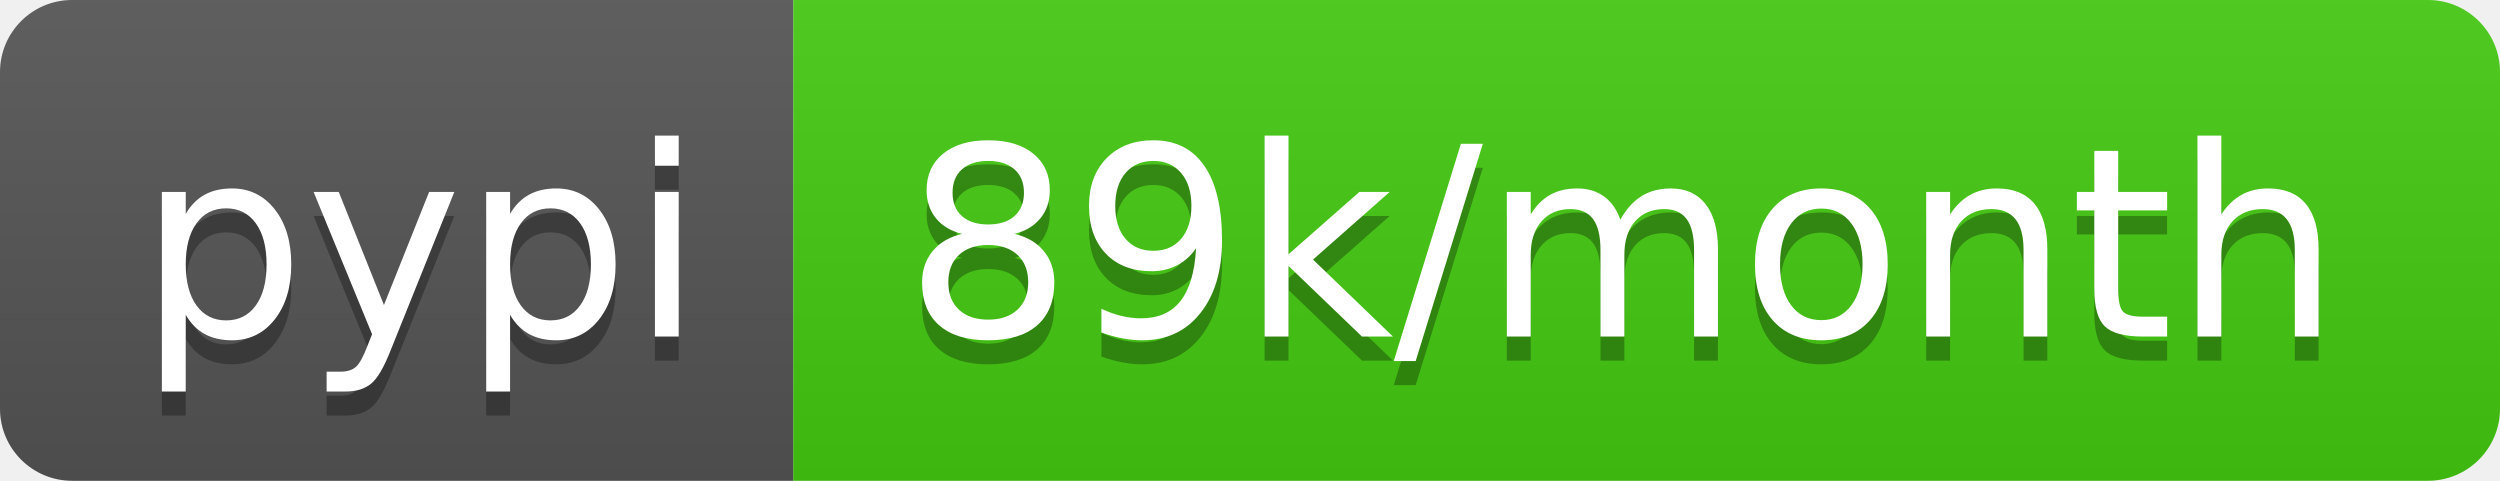
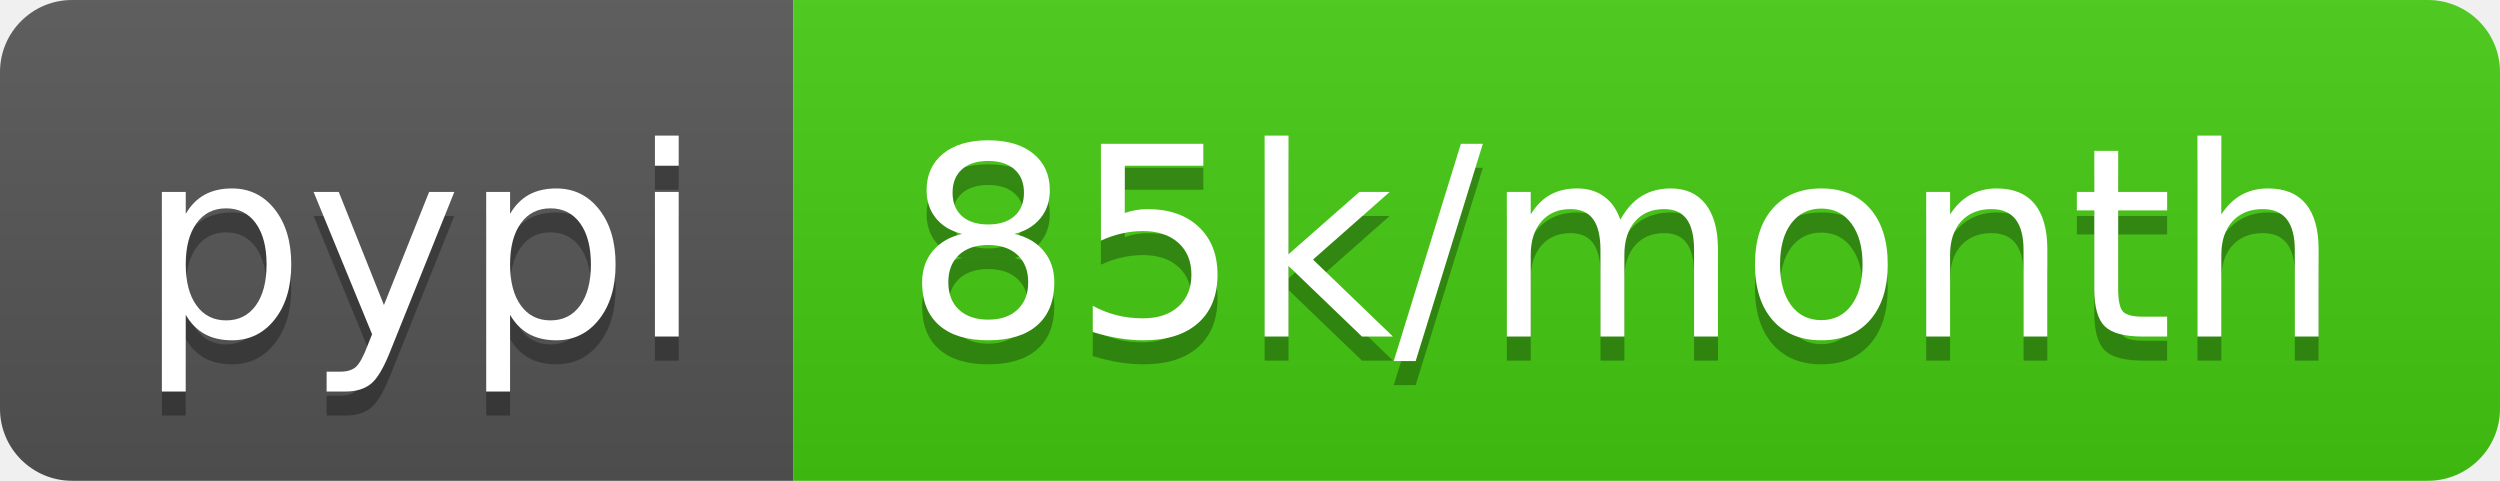
- <svg xmlns="http://www.w3.org/2000/svg" width="104" height="20" role="img" aria-label="pypi: 89k/month">
+ <svg xmlns="http://www.w3.org/2000/svg" width="104" height="20" role="img" aria-label="pypi: 85k/month">
  <linearGradient id="s" x2="0" y2="100%">
    <stop offset="0" stop-color="#bbb" stop-opacity=".1" />
    <stop offset="1" stop-opacity=".1" />
  </linearGradient>
  <clipPath id="r">
    <rect width="104" height="20" rx="3" fill="#fff" />
  </clipPath>
  <g clip-path="url(#r)">
    <rect width="33" height="20" fill="#555" />
    <rect x="33" width="71" height="20" fill="#4c1" />
    <rect width="104" height="20" fill="url(#s)" />
  </g>
  <g fill="#fff" text-anchor="middle" font-family="Verdana,Geneva,DejaVu Sans,sans-serif" text-rendering="geometricPrecision" font-size="110">
    <text aria-hidden="true" x="175" y="150" fill="#010101" fill-opacity=".3" transform="scale(.1)" textLength="230">pypi</text>
    <text x="175" y="140" transform="scale(.1)" fill="#fff" textLength="230">pypi</text>
-     <text aria-hidden="true" x="675" y="150" fill="#010101" fill-opacity=".3" transform="scale(.1)" textLength="610">89k/month</text>
-     <text x="675" y="140" transform="scale(.1)" fill="#fff" textLength="610">89k/month</text>
+     <text aria-hidden="true" x="675" y="150" fill="#010101" fill-opacity=".3" transform="scale(.1)" textLength="610">85k/month</text>
+     <text x="675" y="140" transform="scale(.1)" fill="#fff" textLength="610">85k/month</text>
  </g>
</svg>
